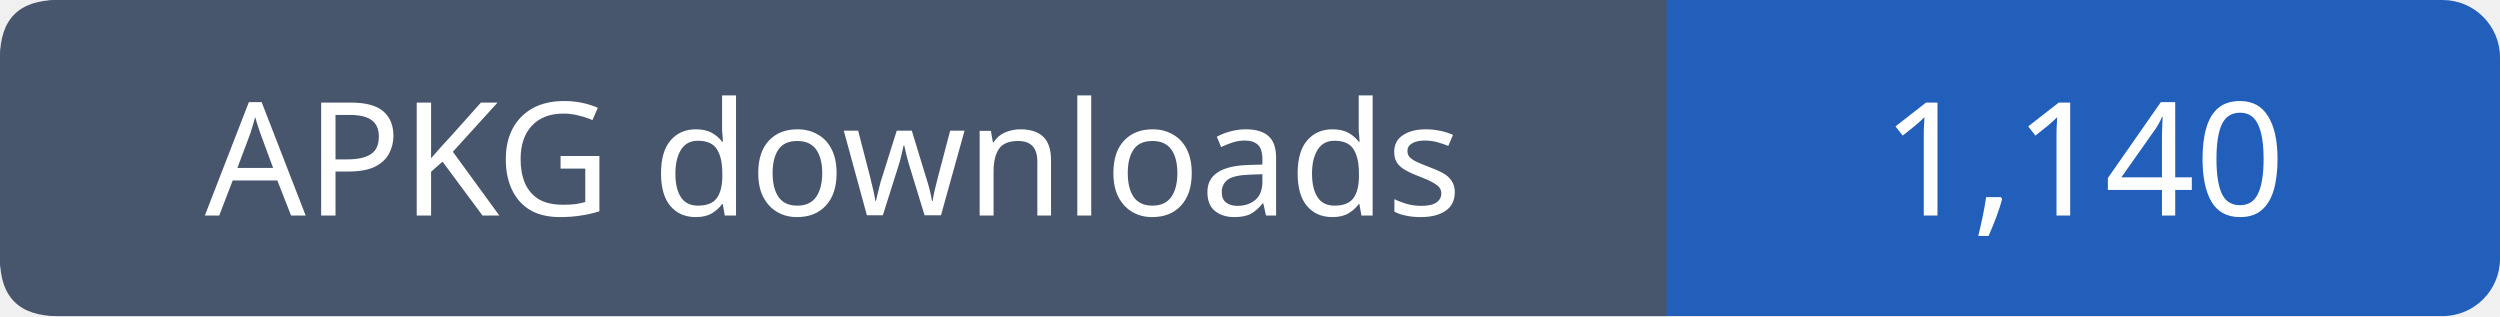
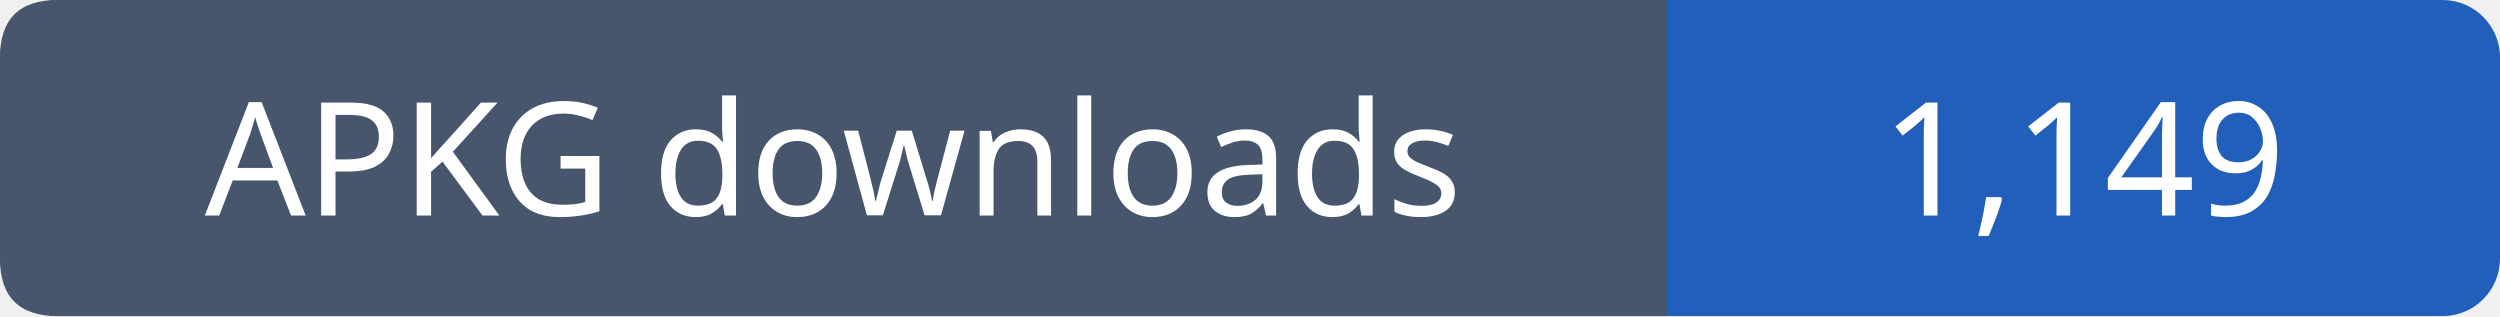
- <svg xmlns="http://www.w3.org/2000/svg" width="174" height="22" role="img" aria-label="APKG downloads: 1,140">
+ <svg xmlns="http://www.w3.org/2000/svg" width="174" height="22" role="img" aria-label="APKG downloads: 1,149">
  <rect width="174" height="22" rx="4" fill="#215fbb" />
  <path fill="#47566c" d="M4 0h112v22H4q-4 0-4-4V4q0-4 4-4" />
  <g font-family="Verdana,sans-serif" font-size="11" fill="white" text-anchor="middle">
    <text x="58.0" y="15">APKG downloads</text>
-     <text x="145.0" y="15">1,140</text>
+     <text x="145.0" y="15">1,149</text>
  </g>
</svg>
